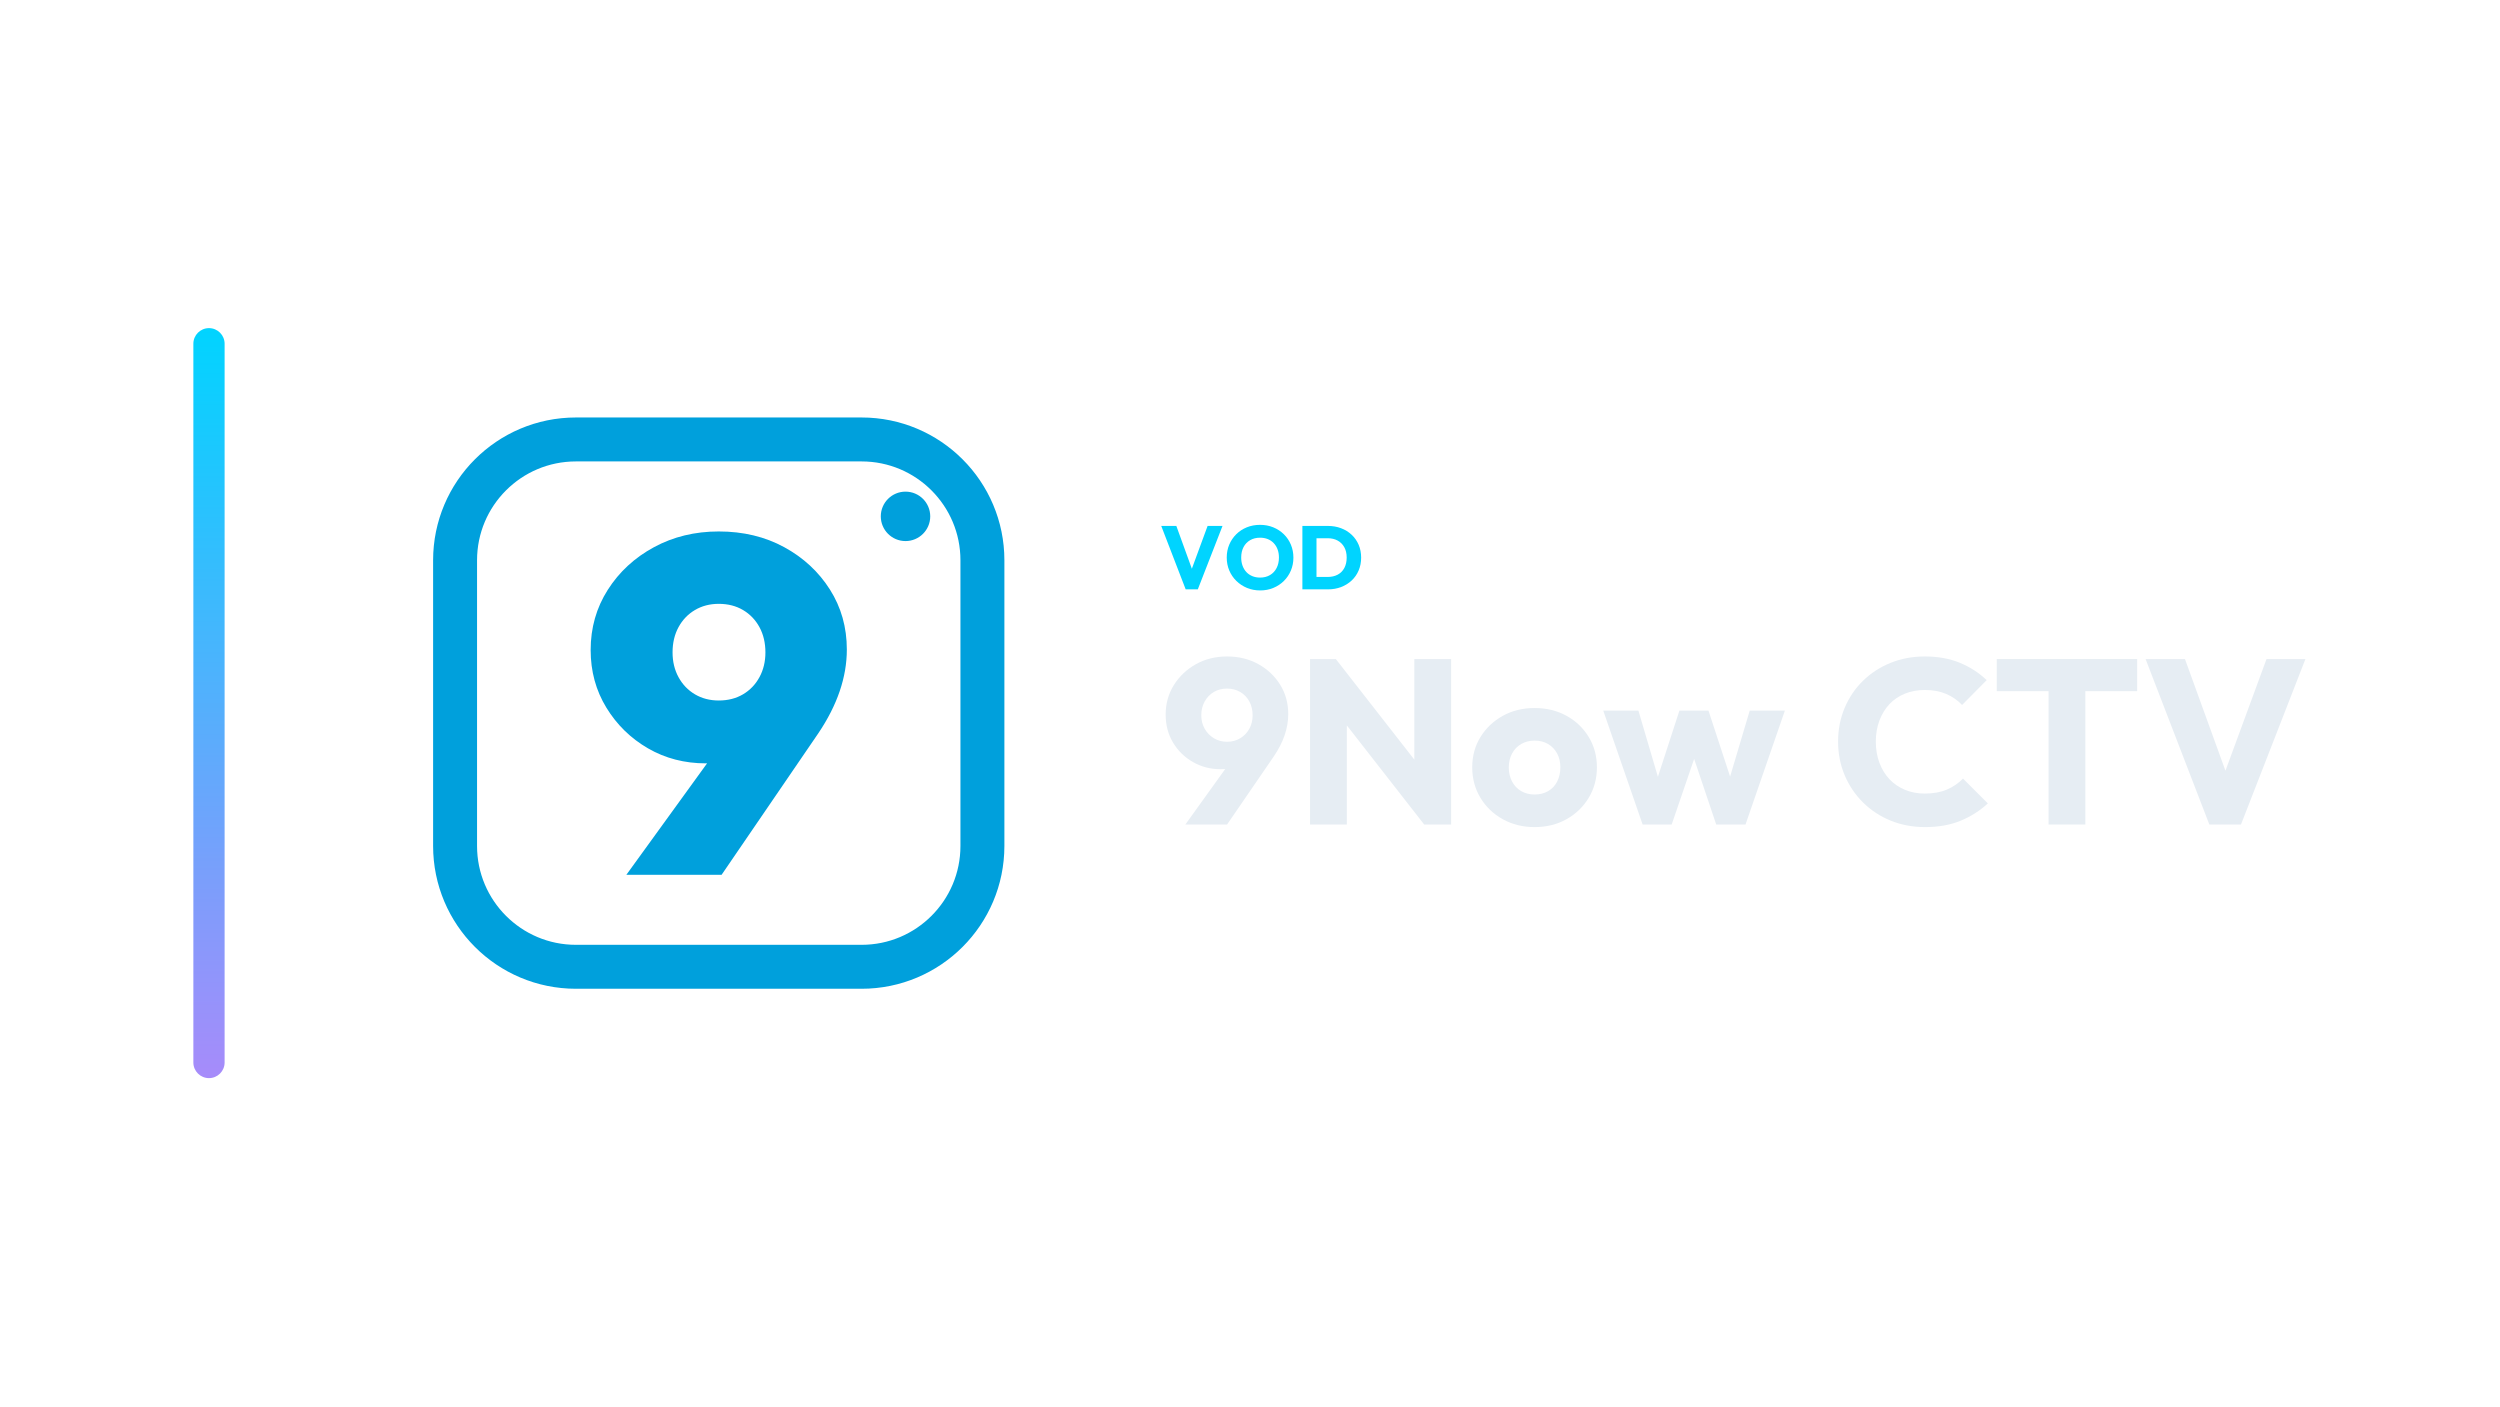
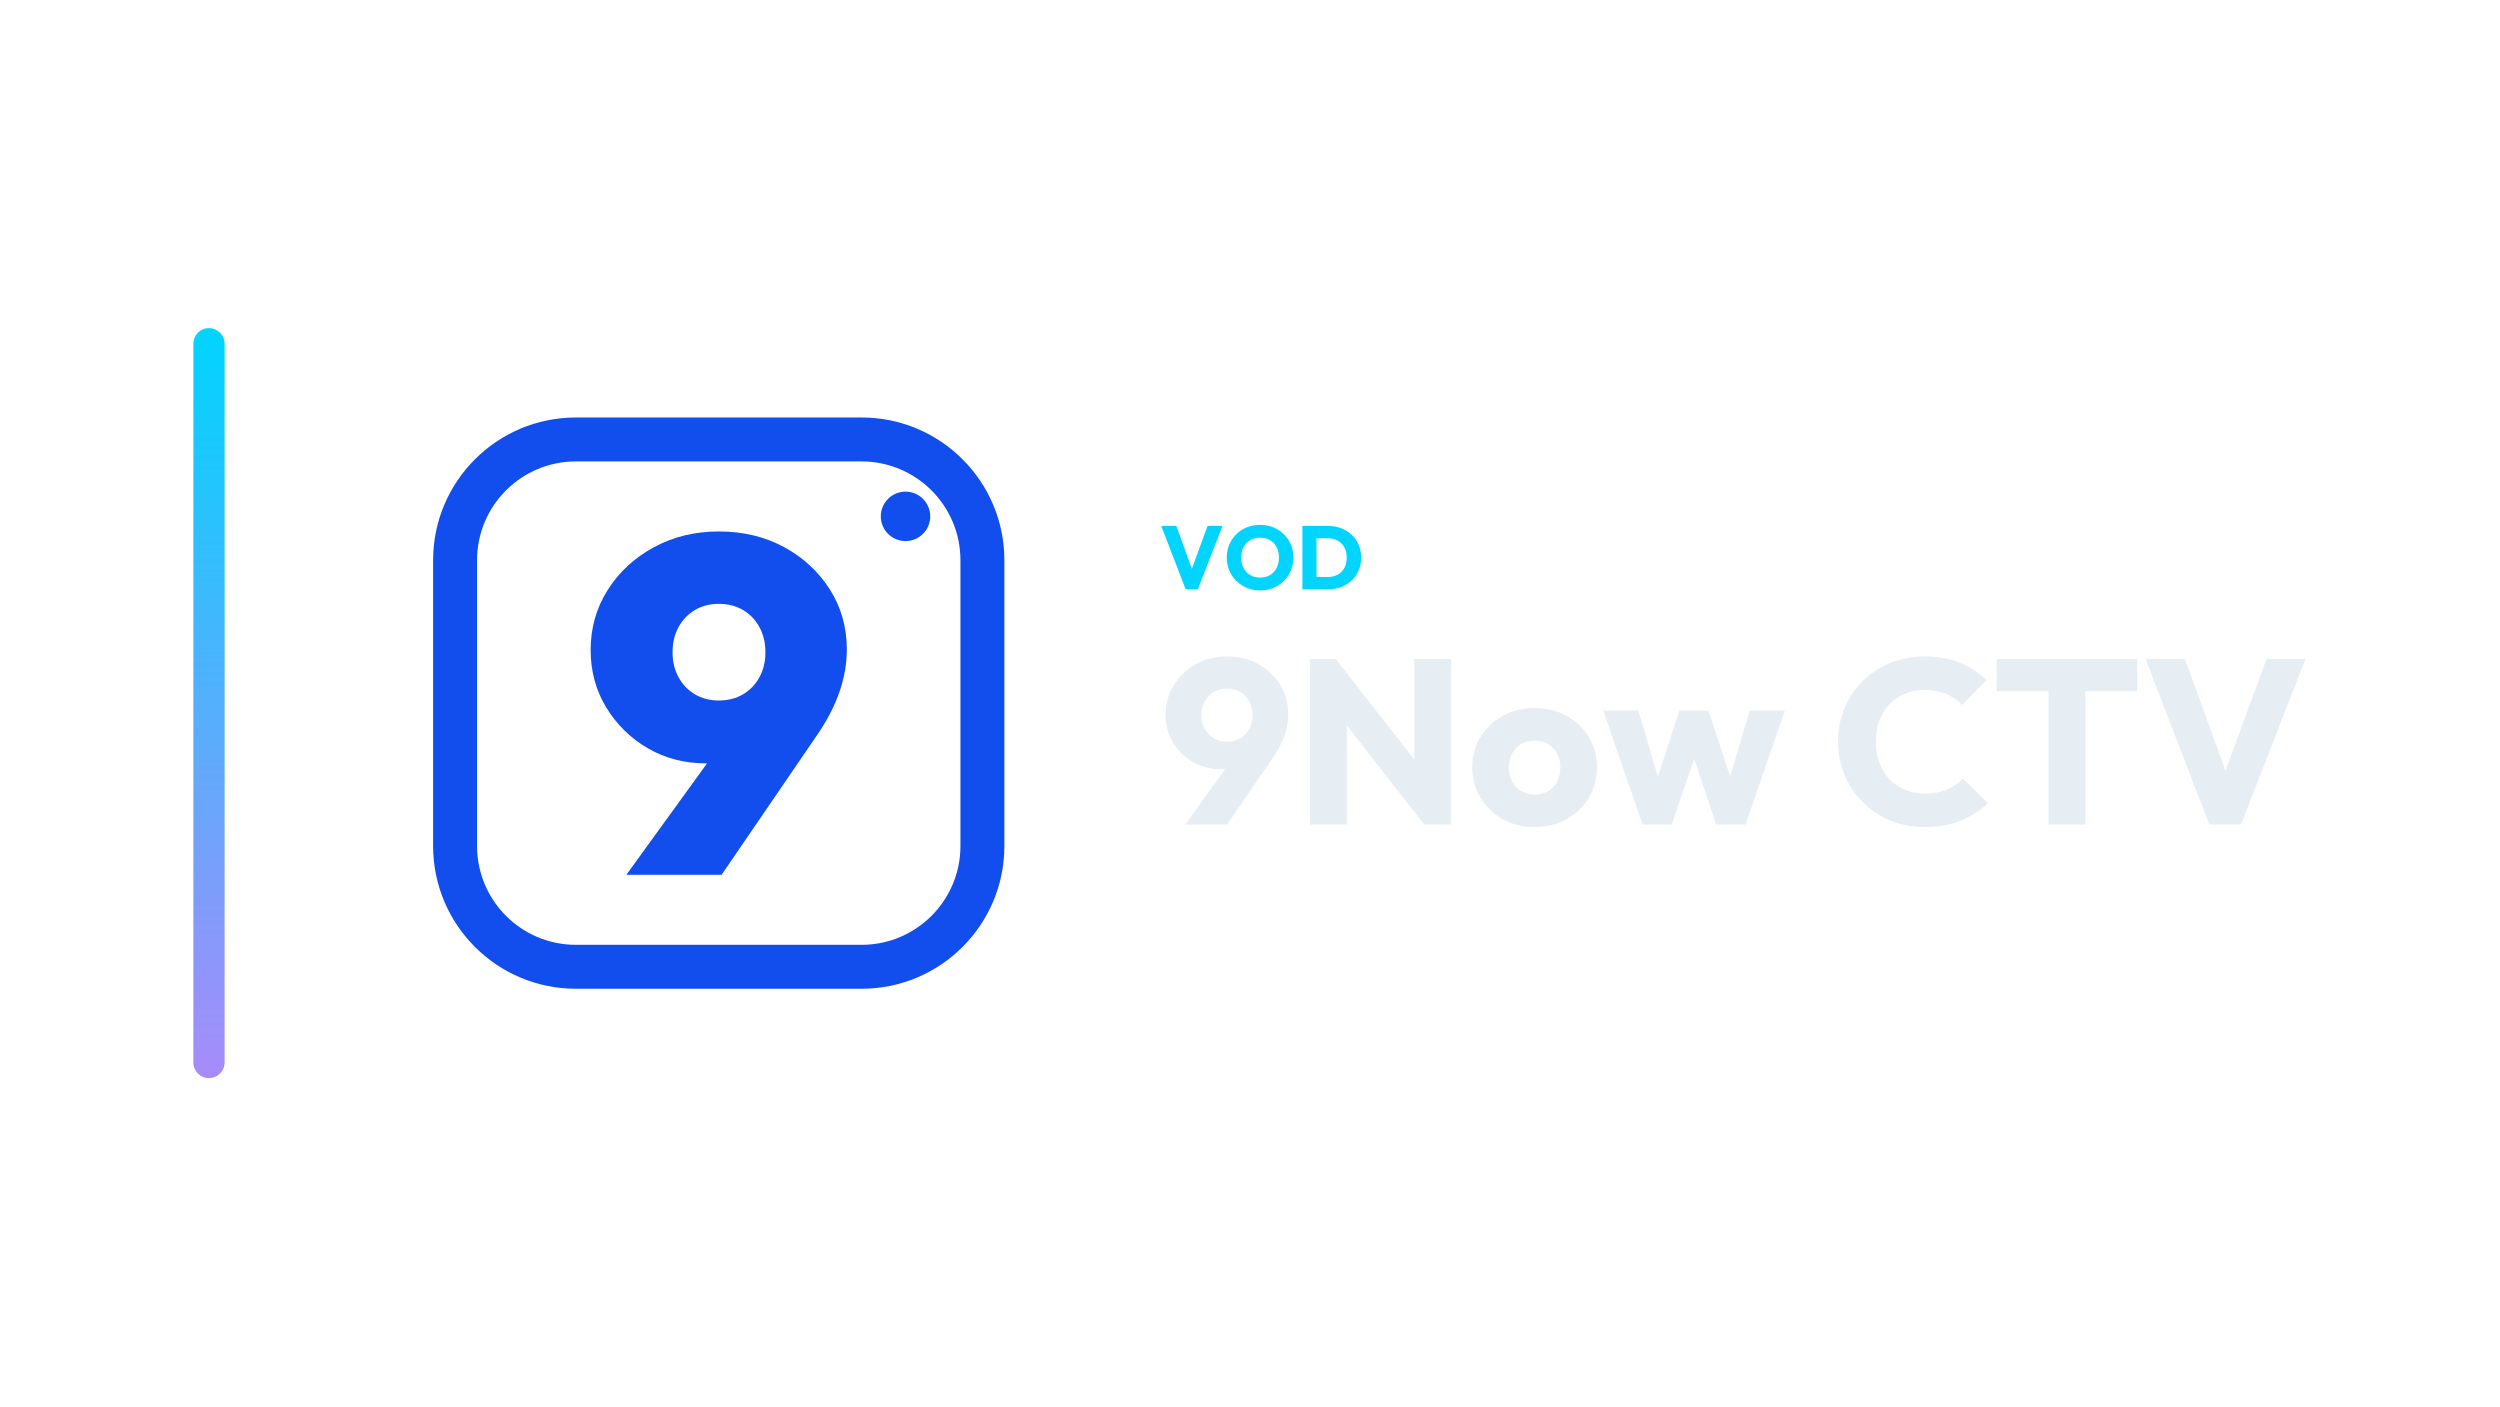
<svg xmlns="http://www.w3.org/2000/svg" width="1280" height="720" viewBox="0 0 1280 720">
  <g transform="translate(29.0,0.0)">
    <defs>
      <linearGradient id="cbRail" x1="0" y1="0" x2="0" y2="1">
        <stop offset="0%" stop-color="#00d4ff" />
        <stop offset="100%" stop-color="#a78bfa" />
      </linearGradient>
    </defs>
    <rect x="70" y="168" width="16" height="384" rx="8.0" fill="url(#cbRail)" />
    <g transform="translate(159,180) scale(0.70312)">
-       <rect x="64" y="64" width="384" height="384" rx="88" fill="none" stroke="#00A0DC" stroke-width="32.0" stroke-linecap="round" stroke-linejoin="round" />
-       <path d="M188.732 381.0 268.829 270.39 291.714 272.123Q286.513 280.792 281.139 286.86Q275.764 292.928 267.789 296.395Q259.814 299.863 246.638 299.863Q223.406 299.863 204.509 288.94Q185.612 278.018 174.169 259.294Q162.727 240.57 162.727 217.338Q162.727 193.067 175.209 173.476Q187.692 153.885 208.843 142.442Q229.994 131.0 256.0 131.0Q282.699 131.0 303.677 142.442Q324.655 153.885 336.964 173.302Q349.273 192.72 349.273 216.992Q349.273 247.158 328.469 278.018L258.08 381.0ZM256.0 254.093Q266.055 254.093 273.684 249.585Q281.312 245.078 285.646 237.103Q289.981 229.128 289.981 219.072Q289.981 208.67 285.646 200.695Q281.312 192.72 273.684 188.212Q266.055 183.705 256.0 183.705Q246.291 183.705 238.663 188.212Q231.035 192.72 226.7 200.695Q222.366 208.67 222.366 219.072Q222.366 229.128 226.7 237.103Q231.035 245.078 238.663 249.585Q246.291 254.093 256.0 254.093Z" fill="#00A0DC" stroke="none" />
-       <circle cx="392" cy="120" r="18" fill="#00A0DC" stroke="none" />
+       <rect x="64" y="64" width="384" height="384" rx="88" fill="none" stroke="#124EEE" stroke-width="32.0" stroke-linecap="round" stroke-linejoin="round" />
+       <path d="M188.732 381.0 268.829 270.39 291.714 272.123Q286.513 280.792 281.139 286.86Q275.764 292.928 267.789 296.395Q259.814 299.863 246.638 299.863Q223.406 299.863 204.509 288.94Q185.612 278.018 174.169 259.294Q162.727 240.57 162.727 217.338Q162.727 193.067 175.209 173.476Q187.692 153.885 208.843 142.442Q229.994 131.0 256.0 131.0Q282.699 131.0 303.677 142.442Q324.655 153.885 336.964 173.302Q349.273 192.72 349.273 216.992Q349.273 247.158 328.469 278.018L258.08 381.0ZM256.0 254.093Q266.055 254.093 273.684 249.585Q281.312 245.078 285.646 237.103Q289.981 229.128 289.981 219.072Q289.981 208.67 285.646 200.695Q281.312 192.72 273.684 188.212Q266.055 183.705 256.0 183.705Q246.291 183.705 238.663 188.212Q231.035 192.72 226.7 200.695Q222.366 208.67 222.366 219.072Q222.366 229.128 226.7 237.103Q231.035 245.078 238.663 249.585Q246.291 254.093 256.0 254.093Z" fill="#124EEE" stroke="none" />
+       <circle cx="392" cy="120" r="18" fill="#124EEE" stroke="none" />
    </g>
    <path d="M578.068 301.75 565.556 269.274H573.284L582.806 295.54H579.632L589.292 269.274H596.928L584.278 301.75Z" fill="#00d4ff" stroke="none" />
    <path d="M616.248 302.302Q612.568 302.302 609.463 301.014Q606.358 299.726 604.012 297.426Q601.666 295.126 600.378 292.067Q599.09 289.008 599.09 285.466Q599.09 281.878 600.378 278.842Q601.666 275.806 603.966 273.529Q606.266 271.252 609.371 269.987Q612.476 268.722 616.156 268.722Q619.79 268.722 622.895 269.987Q626 271.252 628.323 273.529Q630.646 275.806 631.934 278.865Q633.222 281.924 633.222 285.512Q633.222 289.054 631.934 292.113Q630.646 295.172 628.346 297.449Q626.046 299.726 622.941 301.014Q619.836 302.302 616.248 302.302ZM616.156 295.724Q619.054 295.724 621.239 294.436Q623.424 293.148 624.62 290.825Q625.816 288.502 625.816 285.466Q625.816 283.166 625.126 281.303Q624.436 279.44 623.148 278.083Q621.86 276.726 620.089 276.013Q618.318 275.3 616.156 275.3Q613.258 275.3 611.073 276.565Q608.888 277.83 607.692 280.107Q606.496 282.384 606.496 285.466Q606.496 287.766 607.186 289.652Q607.876 291.538 609.141 292.895Q610.406 294.252 612.2 294.988Q613.994 295.724 616.156 295.724Z" fill="#00d4ff" stroke="none" />
    <path d="M642.698 301.75V295.402H650.748Q653.692 295.402 655.9 294.229Q658.108 293.056 659.304 290.802Q660.5 288.548 660.5 285.466Q660.5 282.384 659.281 280.176Q658.062 277.968 655.877 276.772Q653.692 275.576 650.748 275.576H642.468V269.274H650.84Q654.52 269.274 657.625 270.447Q660.73 271.62 663.053 273.805Q665.376 275.99 666.641 278.957Q667.906 281.924 667.906 285.512Q667.906 289.054 666.641 292.044Q665.376 295.034 663.076 297.196Q660.776 299.358 657.671 300.554Q654.566 301.75 650.932 301.75ZM637.822 301.75V269.274H645.044V301.75Z" fill="#00d4ff" stroke="none" />
    <path d="M577.9 422.15 604.54 385.07 611.5 384.59Q609.94 387.35 608.08 389.45Q606.22 391.55 603.4 392.69Q600.58 393.83 595.9 393.83Q588.22 393.83 581.8 390.17Q575.38 386.51 571.6 380.21Q567.82 373.91 567.82 365.87Q567.82 357.47 572.02 350.75Q576.22 344.03 583.3 340.07Q590.38 336.11 599.26 336.11Q608.14 336.11 615.22 340.01Q622.3 343.91 626.44 350.57Q630.58 357.23 630.58 365.63Q630.58 376.43 623.14 387.35L599.26 422.15ZM599.26 379.79Q602.98 379.79 605.98 377.99Q608.98 376.19 610.66 373.13Q612.34 370.07 612.34 366.23Q612.34 362.27 610.66 359.15Q608.98 356.03 605.98 354.29Q602.98 352.55 599.26 352.55Q595.42 352.55 592.48 354.29Q589.54 356.03 587.8 359.15Q586.06 362.27 586.06 366.23Q586.06 370.07 587.8 373.13Q589.54 376.19 592.54 377.99Q595.54 379.79 599.26 379.79Z" fill="#E6EDF3" stroke="none" />
    <path d="M641.74 422.15V337.43H654.94L660.58 354.35V422.15ZM700.18 422.15 650.26 358.19 654.94 337.43 704.86 401.39ZM700.18 422.15 695.14 405.23V337.43H713.98V422.15Z" fill="#E6EDF3" stroke="none" />
    <path d="M756.7 423.47Q747.7 423.47 740.44 419.45Q733.18 415.43 728.98 408.47Q724.78 401.51 724.78 392.87Q724.78 384.23 728.98 377.39Q733.18 370.55 740.38 366.53Q747.58 362.51 756.7 362.51Q765.82 362.51 773.02 366.47Q780.22 370.43 784.42 377.33Q788.62 384.23 788.62 392.87Q788.62 401.51 784.42 408.47Q780.22 415.43 773.02 419.45Q765.82 423.47 756.7 423.47ZM756.7 406.79Q760.66 406.79 763.66 405.05Q766.66 403.31 768.28 400.13Q769.9 396.95 769.9 392.87Q769.9 388.79 768.22 385.73Q766.54 382.67 763.6 380.93Q760.66 379.19 756.7 379.19Q752.86 379.19 749.86 380.93Q746.86 382.67 745.18 385.79Q743.5 388.91 743.5 392.99Q743.5 396.95 745.18 400.13Q746.86 403.31 749.86 405.05Q752.86 406.79 756.7 406.79Z" fill="#E6EDF3" stroke="none" />
    <path d="M812.02 422.15 791.86 363.83H809.86L822.34 406.19L817.06 406.31L830.86 363.83H845.74L859.66 406.31L854.26 406.19L866.86 363.83H884.86L864.7 422.15H849.7L836.14 381.83H840.7L826.9 422.15Z" fill="#E6EDF3" stroke="none" />
    <path d="M956.62 423.47Q947.14 423.47 939.04 420.17Q930.94 416.87 924.88 410.87Q918.82 404.87 915.46 396.89Q912.1 388.91 912.1 379.67Q912.1 370.43 915.46 362.45Q918.82 354.47 924.82 348.59Q930.82 342.71 938.92 339.41Q947.02 336.11 956.5 336.11Q966.58 336.11 974.44 339.35Q982.3 342.59 988.18 348.23L975.58 360.95Q972.22 357.35 967.48 355.31Q962.74 353.27 956.5 353.27Q950.98 353.27 946.36 355.13Q941.74 356.99 938.44 360.47Q935.14 363.95 933.28 368.87Q931.42 373.79 931.42 379.67Q931.42 385.67 933.28 390.59Q935.14 395.51 938.44 398.99Q941.74 402.47 946.36 404.39Q950.98 406.31 956.5 406.31Q962.98 406.31 967.78 404.27Q972.58 402.23 976.06 398.63L988.78 411.35Q982.66 416.99 974.8 420.23Q966.94 423.47 956.62 423.47Z" fill="#E6EDF3" stroke="none" />
    <path d="M1019.86 422.15V338.63H1038.7V422.15ZM993.34 353.87V337.43H1065.22V353.87Z" fill="#E6EDF3" stroke="none" />
    <path d="M1102.18 422.15 1069.54 337.43H1089.7L1114.54 405.95H1106.26L1131.46 337.43H1151.38L1118.38 422.15Z" fill="#E6EDF3" stroke="none" />
  </g>
</svg>
